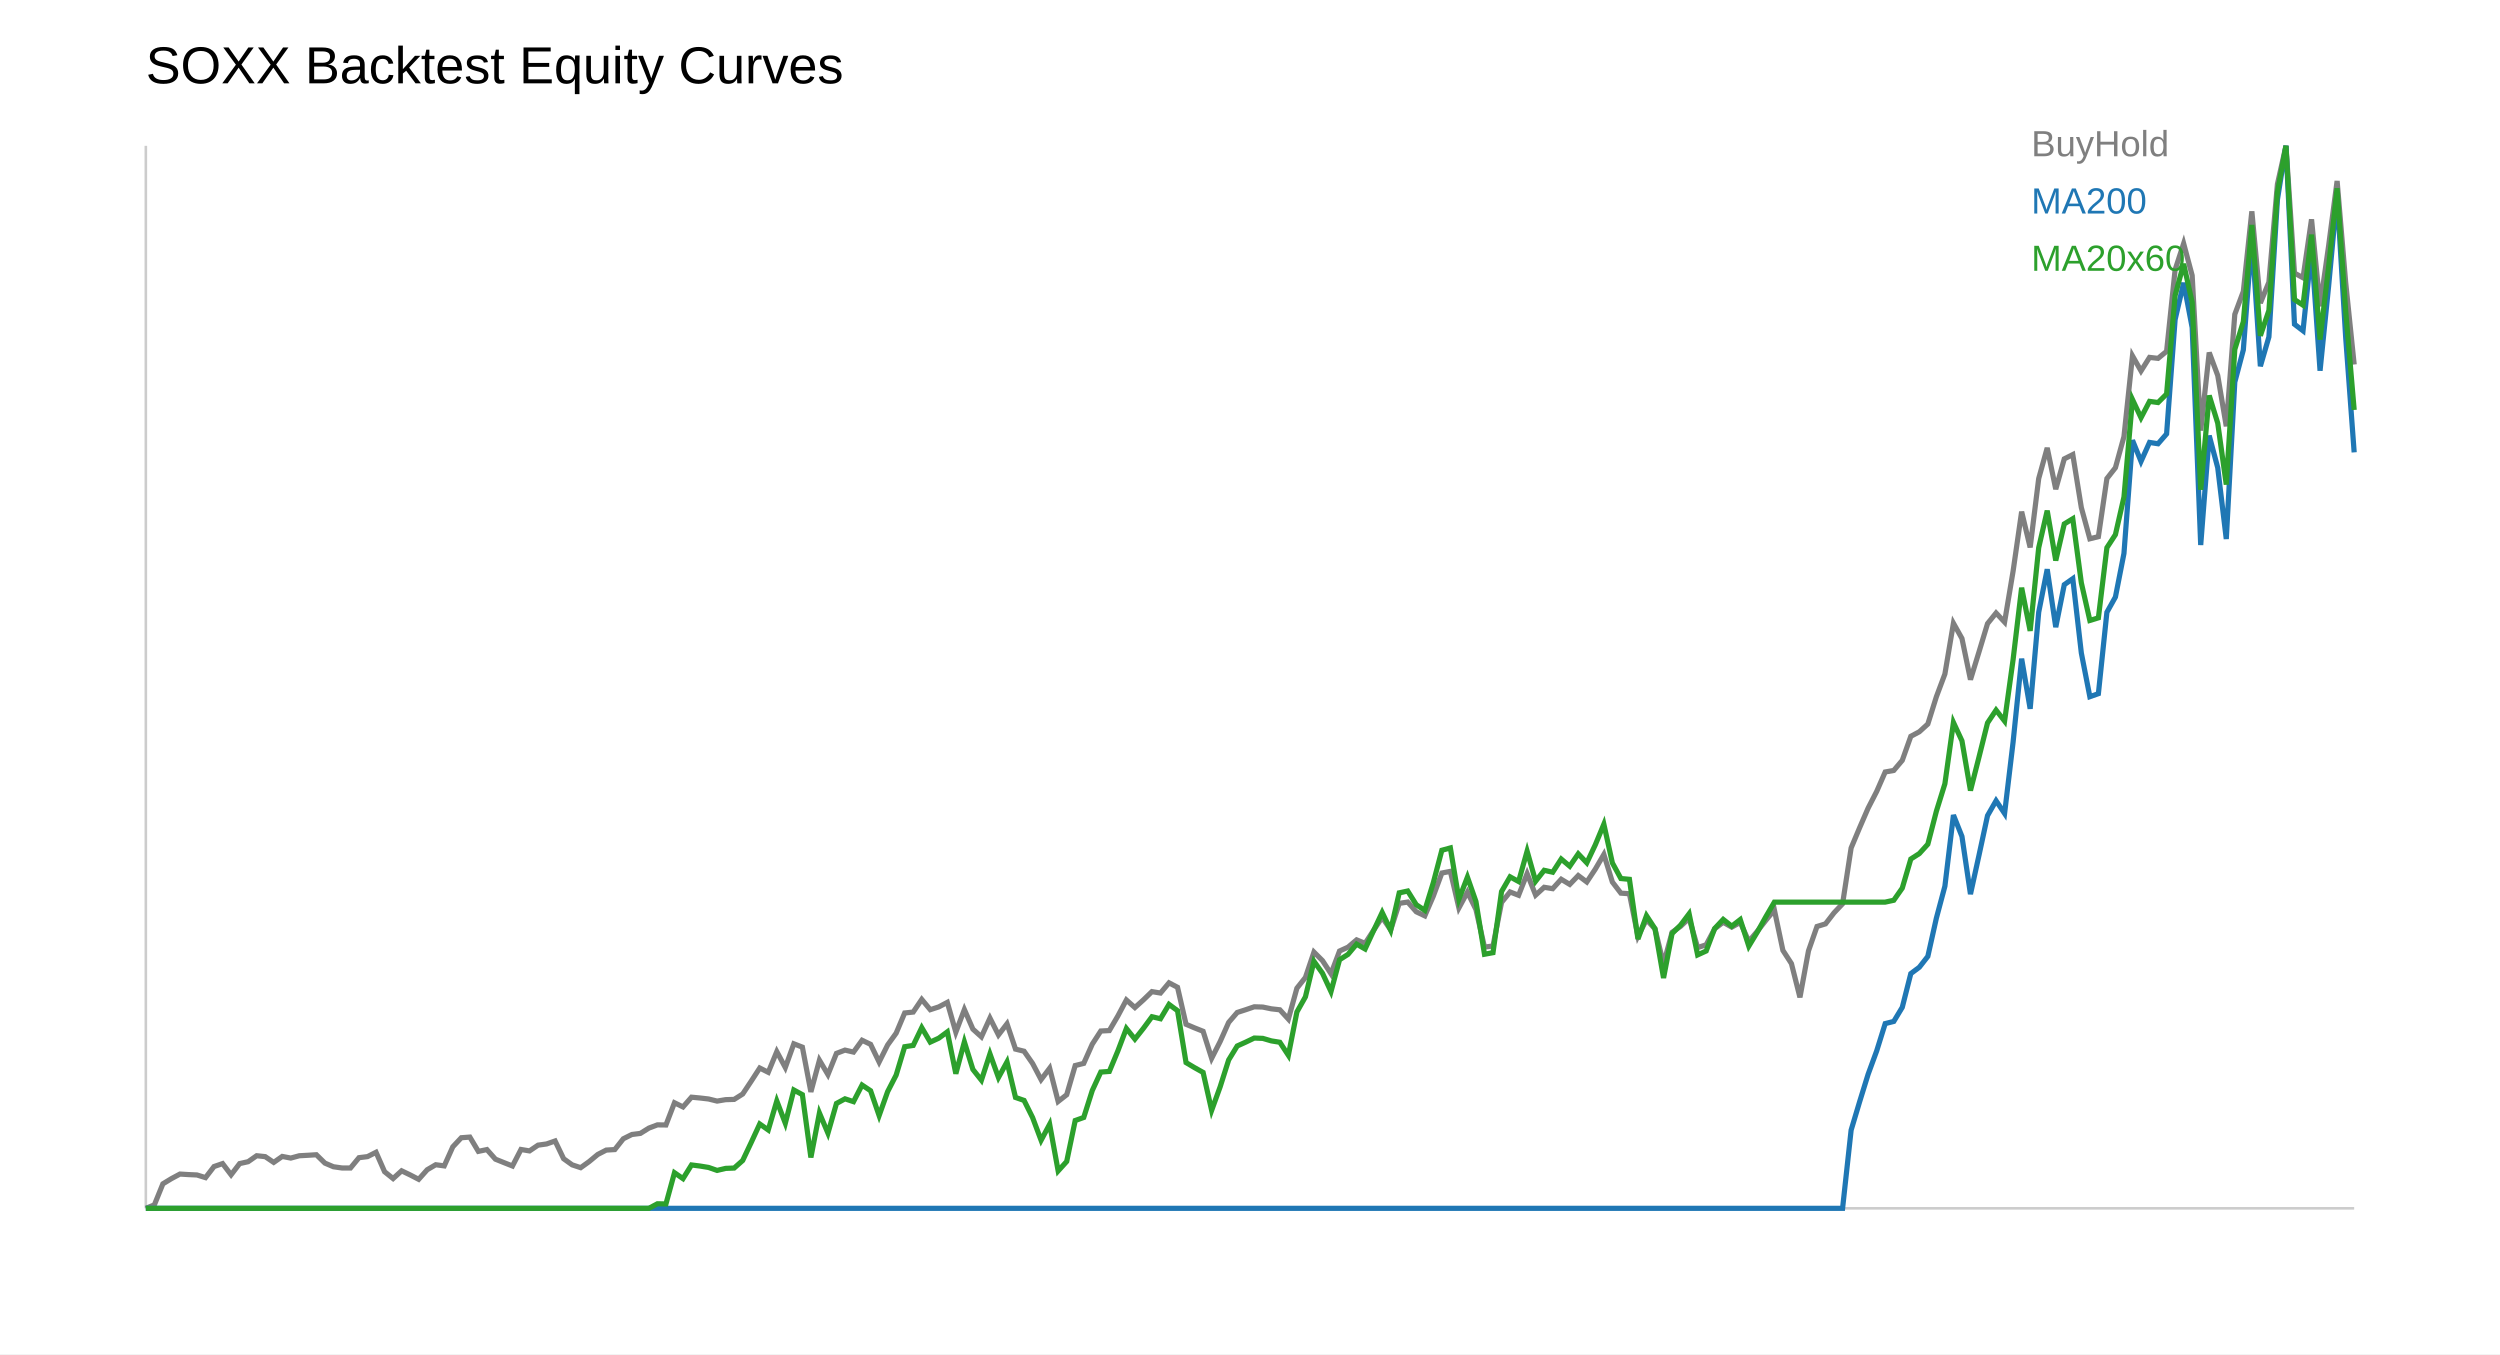
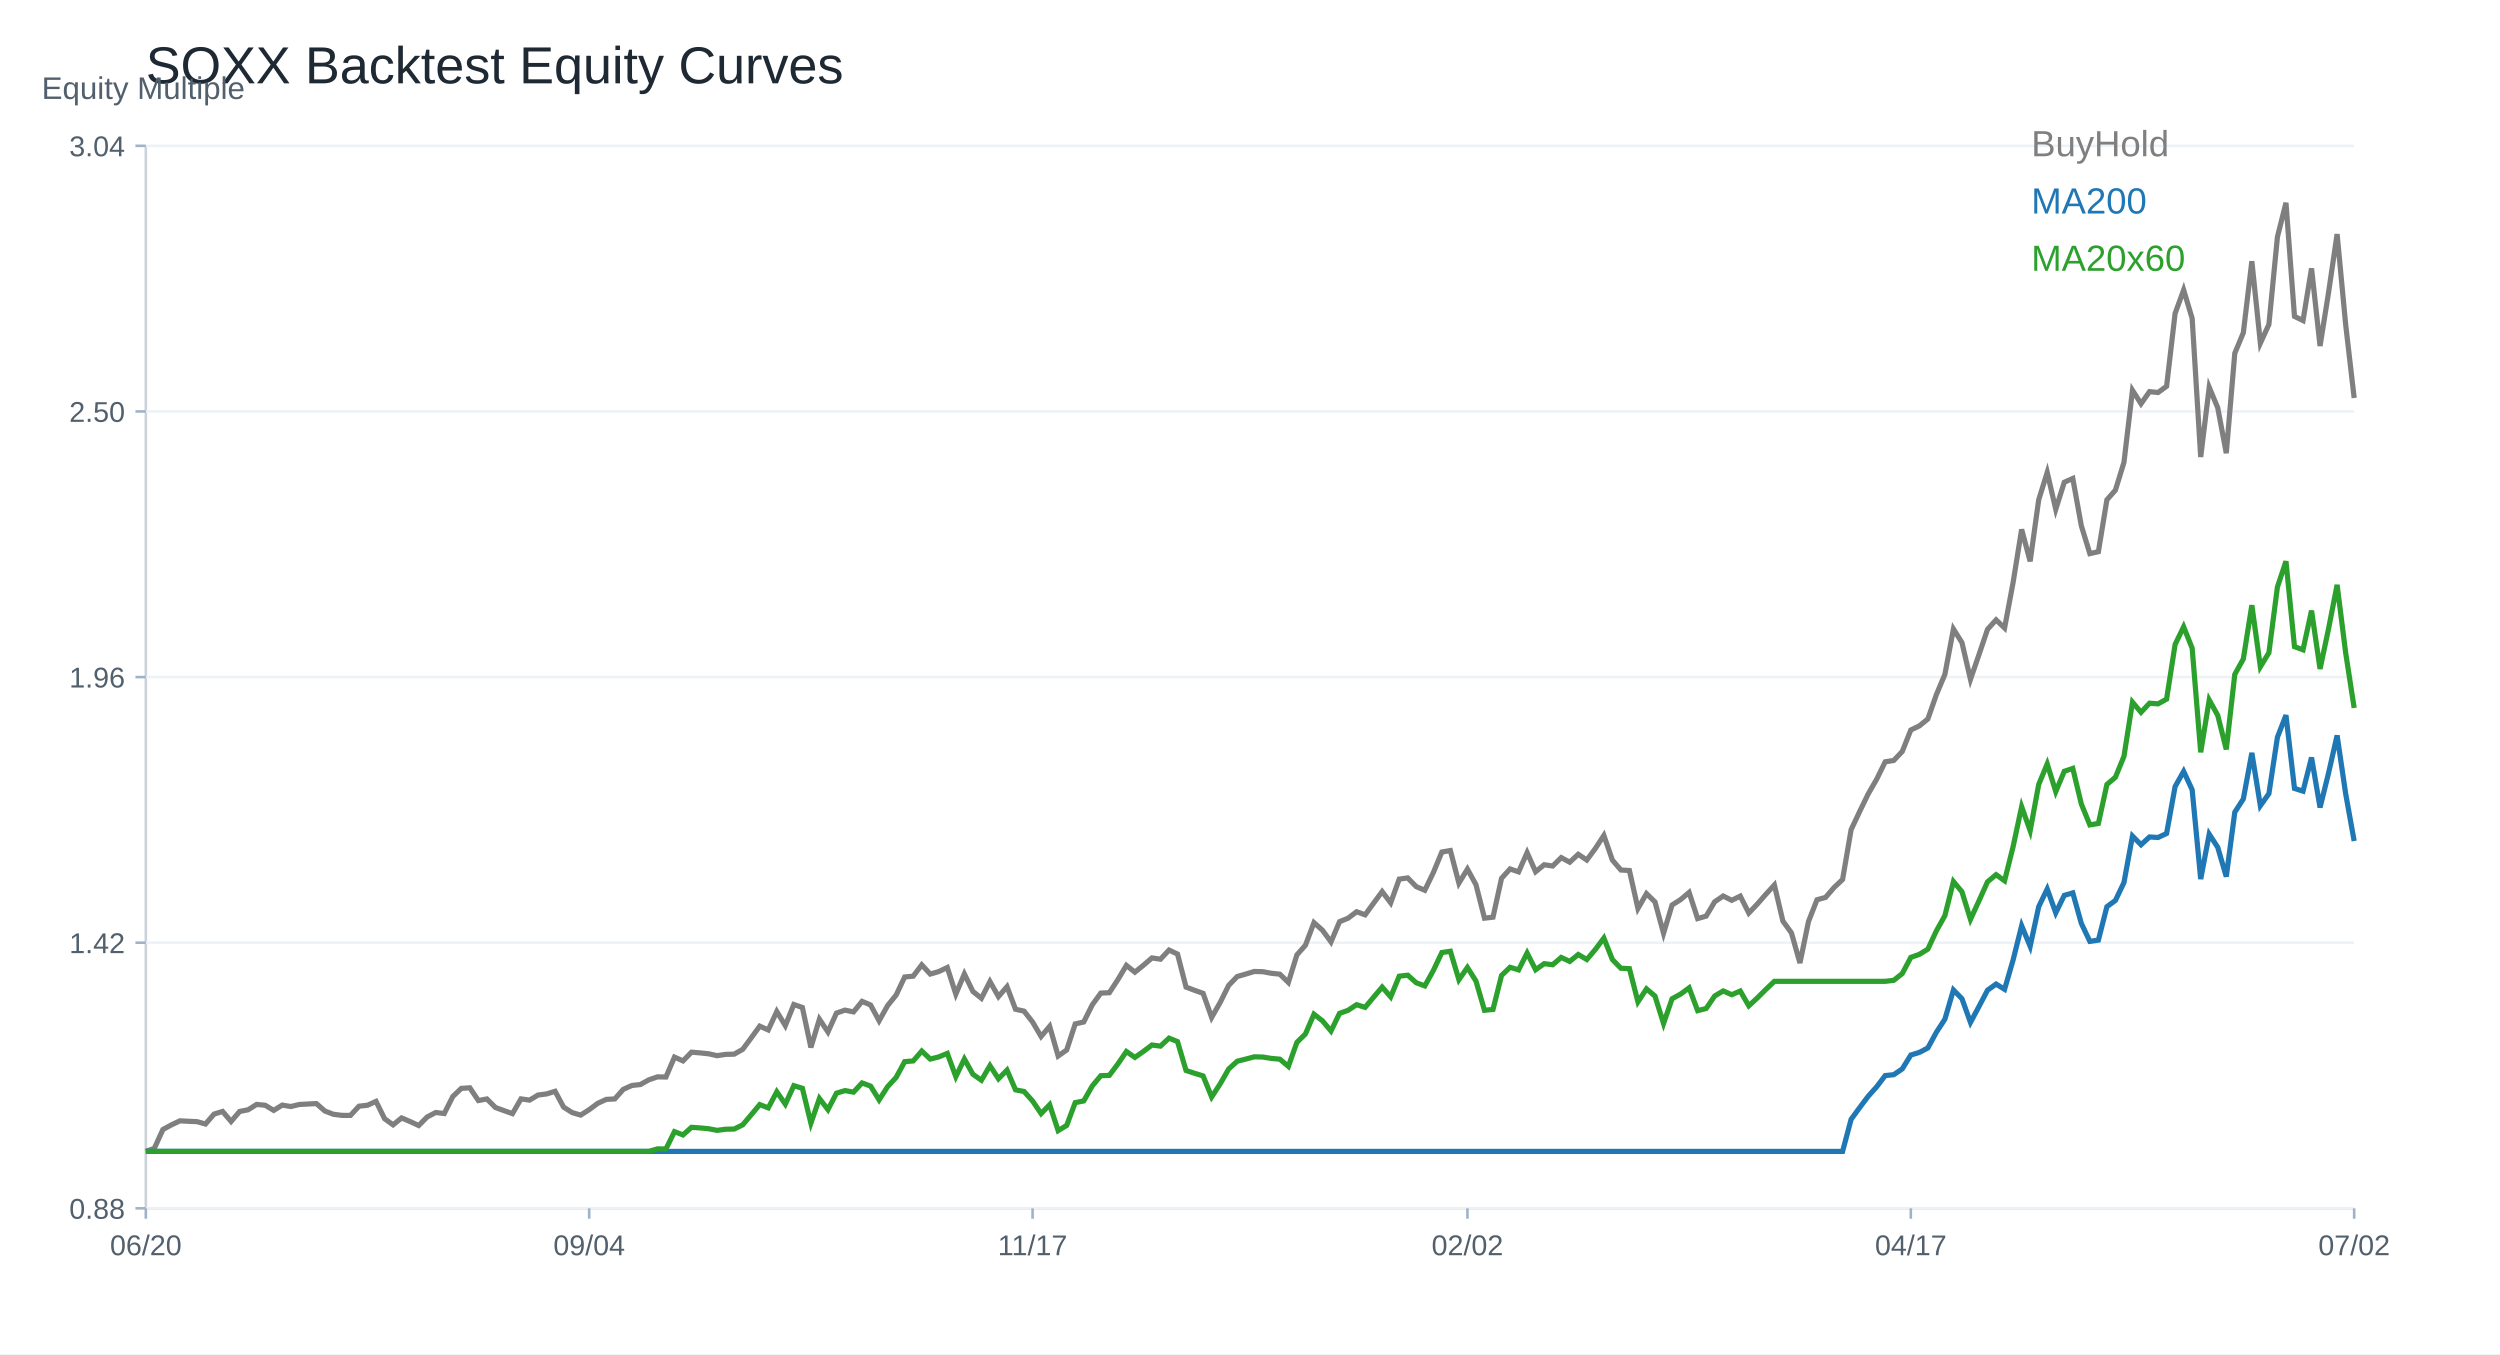
<svg xmlns="http://www.w3.org/2000/svg" width="960" height="520" viewBox="0 0 960 520">
  <rect width="100%" height="100%" fill="white" />
-   <text x="56" y="32" font-size="20" font-family="Arial">SOXX Backtest Equity Curves</text>
-   <line x1="56" y1="464" x2="904" y2="464" stroke="#ccc" />
-   <line x1="56" y1="56" x2="56" y2="464" stroke="#ccc" />
-   <polyline fill="none" stroke="#7f7f7f" stroke-width="2" points="56.00,464.00 59.27,462.68 62.55,454.59 65.82,452.60 69.10,450.84 72.37,451.04 75.64,451.19 78.92,452.21 82.19,447.95 85.47,446.82 88.74,451.12 92.02,446.82 95.29,446.09 98.56,443.80 101.84,444.15 105.11,446.36 108.39,444.07 111.66,444.70 114.93,443.81 118.21,443.63 121.48,443.42 124.76,446.63 128.03,448.03 131.31,448.50 134.58,448.52 137.85,444.55 141.13,444.14 144.40,442.48 147.68,449.94 150.95,452.57 154.22,449.59 157.50,451.17 160.77,452.86 164.05,449.18 167.32,447.26 170.59,447.70 173.87,440.39 177.14,436.89 180.42,436.64 183.69,442.13 186.97,441.44 190.24,445.12 193.51,446.44 196.79,447.74 200.06,441.40 203.34,441.95 206.61,439.74 209.88,439.28 213.16,438.14 216.43,444.95 219.71,447.30 222.98,448.39 226.25,446.04 229.53,443.32 232.80,441.63 236.08,441.43 239.35,437.29 242.63,435.65 245.90,435.23 249.17,433.19 252.45,431.95 255.72,431.99 259.00,423.46 262.27,425.07 265.54,421.32 268.82,421.63 272.09,422.01 275.37,422.82 278.64,422.27 281.92,422.17 285.19,420.10 288.46,415.18 291.74,410.12 295.01,411.76 298.29,403.82 301.56,409.92 304.83,400.82 308.11,402.10 311.38,419.28 314.66,407.12 317.93,412.64 321.20,404.50 324.48,403.24 327.75,404.00 331.03,399.47 334.30,401.02 337.58,407.82 340.85,401.27 344.12,396.74 347.40,388.98 350.67,388.63 353.95,383.77 357.22,387.72 360.49,386.65 363.77,384.92 367.04,396.36 370.32,387.67 373.59,395.19 376.86,398.14 380.14,390.94 383.41,397.41 386.69,393.14 389.96,402.86 393.24,403.67 396.51,408.36 399.78,414.57 403.06,410.20 406.33,422.96 409.61,420.38 412.88,409.17 416.15,408.34 419.43,400.96 422.70,395.91 425.98,395.74 429.25,390.15 432.53,383.99 435.80,386.90 439.07,383.96 442.35,380.78 445.62,381.33 448.90,377.41 452.17,379.12 455.44,393.32 458.72,394.71 461.99,396.01 465.27,406.39 468.54,399.95 471.81,392.60 475.09,388.79 478.36,387.73 481.64,386.61 484.91,386.71 488.19,387.39 491.46,387.76 494.73,391.33 498.01,379.47 501.28,375.34 504.56,365.61 507.83,368.88 511.10,373.90 514.38,365.20 517.65,363.71 520.93,360.92 524.20,362.25 527.47,357.22 530.75,352.25 534.02,357.09 537.30,346.89 540.57,346.39 543.85,350.13 547.12,351.68 550.39,344.11 553.67,335.24 556.94,334.61 560.22,348.63 563.49,342.59 566.76,349.25 570.04,363.69 573.31,363.26 576.59,346.54 579.86,342.51 583.14,343.78 586.41,335.48 589.68,343.71 592.96,340.72 596.23,341.25 599.51,337.64 602.78,339.61 606.05,336.21 609.33,338.68 612.60,333.74 615.88,328.11 619.15,338.70 622.42,342.97 625.70,343.19 628.97,359.52 632.25,353.13 635.52,356.71 638.80,370.18 642.07,358.02 645.34,355.71 648.62,352.61 651.89,363.87 655.17,362.80 658.44,356.64 661.71,354.15 664.99,356.01 668.26,354.20 671.54,361.48 674.81,357.62 678.08,353.42 681.36,349.42 684.63,364.94 687.91,370.02 691.18,382.98 694.46,365.12 697.73,355.77 701.00,354.76 704.28,350.51 707.55,347.05 710.83,325.62 714.10,317.83 717.37,310.29 720.65,303.91 723.92,296.44 727.20,295.85 730.47,291.98 733.75,282.75 737.02,281.00 740.29,278.02 743.57,267.55 746.84,258.81 750.12,239.32 753.39,245.18 756.66,260.98 759.94,250.31 763.21,239.47 766.49,235.39 769.76,238.88 773.03,219.32 776.31,196.48 779.58,210.21 782.86,183.77 786.13,171.98 789.41,187.85 792.68,176.21 795.95,174.56 799.23,194.92 802.50,206.89 805.78,206.07 809.05,183.76 812.32,179.60 815.60,167.66 818.87,136.65 822.15,142.44 825.42,137.24 828.69,137.61 831.97,134.91 835.24,103.60 838.52,93.51 841.79,105.78 845.07,165.35 848.34,135.37 851.61,144.18 854.89,163.70 858.16,120.72 861.44,111.90 864.71,81.15 867.98,116.37 871.26,108.34 874.53,70.73 877.81,56.00 881.08,104.87 884.36,106.66 887.63,84.22 890.90,117.61 894.18,94.50 897.45,69.49 900.73,108.37 904.00,139.97" />
-   <text x="780" y="60" font-size="14" font-family="Arial" fill="#7f7f7f">BuyHold</text>
-   <polyline fill="none" stroke="#1f77b4" stroke-width="2" points="56.00,464.00 59.27,464.00 62.55,464.00 65.82,464.00 69.10,464.00 72.37,464.00 75.64,464.00 78.92,464.00 82.19,464.00 85.47,464.00 88.74,464.00 92.02,464.00 95.29,464.00 98.56,464.00 101.84,464.00 105.11,464.00 108.39,464.00 111.66,464.00 114.93,464.00 118.21,464.00 121.48,464.00 124.76,464.00 128.03,464.00 131.31,464.00 134.58,464.00 137.85,464.00 141.13,464.00 144.40,464.00 147.68,464.00 150.95,464.00 154.22,464.00 157.50,464.00 160.77,464.00 164.05,464.00 167.32,464.00 170.59,464.00 173.87,464.00 177.14,464.00 180.42,464.00 183.69,464.00 186.97,464.00 190.24,464.00 193.51,464.00 196.79,464.00 200.06,464.00 203.34,464.00 206.61,464.00 209.88,464.00 213.16,464.00 216.43,464.00 219.71,464.00 222.98,464.00 226.25,464.00 229.53,464.00 232.80,464.00 236.08,464.00 239.35,464.00 242.63,464.00 245.90,464.00 249.17,464.00 252.45,464.00 255.72,464.00 259.00,464.00 262.27,464.00 265.54,464.00 268.82,464.00 272.09,464.00 275.37,464.00 278.64,464.00 281.92,464.00 285.19,464.00 288.46,464.00 291.74,464.00 295.01,464.00 298.29,464.00 301.56,464.00 304.83,464.00 308.11,464.00 311.38,464.00 314.66,464.00 317.93,464.00 321.20,464.00 324.48,464.00 327.75,464.00 331.03,464.00 334.30,464.00 337.58,464.00 340.85,464.00 344.12,464.00 347.40,464.00 350.67,464.00 353.95,464.00 357.22,464.00 360.49,464.00 363.77,464.00 367.04,464.00 370.32,464.00 373.59,464.00 376.86,464.00 380.14,464.00 383.41,464.00 386.69,464.00 389.96,464.00 393.24,464.00 396.51,464.00 399.78,464.00 403.06,464.00 406.33,464.00 409.61,464.00 412.88,464.00 416.15,464.00 419.43,464.00 422.70,464.00 425.98,464.00 429.25,464.00 432.53,464.00 435.80,464.00 439.07,464.00 442.35,464.00 445.62,464.00 448.90,464.00 452.17,464.00 455.44,464.00 458.72,464.00 461.99,464.00 465.27,464.00 468.54,464.00 471.81,464.00 475.09,464.00 478.36,464.00 481.64,464.00 484.91,464.00 488.19,464.00 491.46,464.00 494.73,464.00 498.01,464.00 501.28,464.00 504.56,464.00 507.83,464.00 511.10,464.00 514.38,464.00 517.65,464.00 520.93,464.00 524.20,464.00 527.47,464.00 530.75,464.00 534.02,464.00 537.30,464.00 540.57,464.00 543.85,464.00 547.12,464.00 550.39,464.00 553.67,464.00 556.94,464.00 560.22,464.00 563.49,464.00 566.76,464.00 570.04,464.00 573.31,464.00 576.59,464.00 579.86,464.00 583.14,464.00 586.41,464.00 589.68,464.00 592.96,464.00 596.23,464.00 599.51,464.00 602.78,464.00 606.05,464.00 609.33,464.00 612.60,464.00 615.88,464.00 619.15,464.00 622.42,464.00 625.70,464.00 628.97,464.00 632.25,464.00 635.52,464.00 638.80,464.00 642.07,464.00 645.34,464.00 648.62,464.00 651.89,464.00 655.17,464.00 658.44,464.00 661.71,464.00 664.99,464.00 668.26,464.00 671.54,464.00 674.81,464.00 678.08,464.00 681.36,464.00 684.63,464.00 687.91,464.00 691.18,464.00 694.46,464.00 697.73,464.00 701.00,464.00 704.28,464.00 707.55,464.00 710.83,433.97 714.10,423.05 717.37,412.48 720.65,403.54 723.92,393.06 727.20,392.23 730.47,386.81 733.75,373.86 737.02,371.42 740.29,367.24 743.57,352.56 746.84,340.31 750.12,312.98 753.39,321.20 756.66,343.35 759.94,328.39 763.21,313.20 766.49,307.48 769.76,312.37 773.03,284.95 776.31,252.93 779.58,272.18 782.86,235.11 786.13,218.59 789.41,240.83 792.68,224.52 795.95,222.21 799.23,250.74 802.50,267.52 805.78,266.37 809.05,235.10 812.32,229.26 815.60,212.52 818.87,169.06 822.15,177.17 825.42,169.89 828.69,170.40 831.97,166.62 835.24,122.73 838.52,108.59 841.79,125.78 845.07,209.29 848.34,167.26 851.61,179.61 854.89,206.98 858.16,146.73 861.44,134.36 864.71,91.25 867.98,140.64 871.26,129.37 874.53,76.65 877.81,56.00 881.08,124.51 884.36,127.02 887.63,95.56 890.90,142.36 894.18,109.96 897.45,74.91 900.73,129.41 904.00,173.71" />
-   <text x="780" y="82" font-size="14" font-family="Arial" fill="#1f77b4">MA200</text>
-   <polyline fill="none" stroke="#2ca02c" stroke-width="2" points="56.00,464.00 59.27,464.00 62.55,464.00 65.82,464.00 69.10,464.00 72.37,464.00 75.64,464.00 78.92,464.00 82.19,464.00 85.47,464.00 88.74,464.00 92.02,464.00 95.29,464.00 98.56,464.00 101.84,464.00 105.11,464.00 108.39,464.00 111.66,464.00 114.93,464.00 118.21,464.00 121.48,464.00 124.76,464.00 128.03,464.00 131.31,464.00 134.58,464.00 137.85,464.00 141.13,464.00 144.40,464.00 147.68,464.00 150.95,464.00 154.22,464.00 157.50,464.00 160.77,464.00 164.05,464.00 167.32,464.00 170.59,464.00 173.87,464.00 177.14,464.00 180.42,464.00 183.69,464.00 186.97,464.00 190.24,464.00 193.51,464.00 196.79,464.00 200.06,464.00 203.34,464.00 206.61,464.00 209.88,464.00 213.16,464.00 216.43,464.00 219.71,464.00 222.98,464.00 226.25,464.00 229.53,464.00 232.80,464.00 236.08,464.00 239.35,464.00 242.63,464.00 245.90,464.00 249.17,464.00 252.45,462.25 255.72,462.32 259.00,450.33 262.27,452.60 265.54,447.34 268.82,447.76 272.09,448.30 275.37,449.44 278.64,448.66 281.92,448.53 285.19,445.63 288.46,438.71 291.74,431.61 295.01,433.91 298.29,422.77 301.56,431.32 304.83,418.56 308.11,420.35 311.38,444.47 314.66,427.40 317.93,435.14 321.20,423.73 324.48,421.95 327.75,423.03 331.03,416.66 334.30,418.84 337.58,428.38 340.85,419.19 344.12,412.83 347.40,401.94 350.67,401.44 353.95,394.62 357.22,400.17 360.49,398.66 363.77,396.24 367.04,412.30 370.32,400.09 373.59,410.66 376.86,414.79 380.14,404.69 383.41,413.77 386.69,407.78 389.96,421.42 393.24,422.56 396.51,429.14 399.78,437.86 403.06,431.72 406.33,449.63 409.61,446.01 412.88,430.28 416.15,429.11 419.43,418.76 422.70,411.67 425.98,411.43 429.25,403.58 432.53,394.94 435.80,399.02 439.07,394.88 442.35,390.43 445.62,391.20 448.90,385.70 452.17,388.10 455.44,408.03 458.72,409.98 461.99,411.81 465.27,426.37 468.54,417.33 471.81,407.01 475.09,401.66 478.36,400.18 481.64,398.61 484.91,398.74 488.19,399.70 491.46,400.23 494.73,405.23 498.01,388.59 501.28,382.79 504.56,369.13 507.83,373.72 511.10,380.77 514.38,368.55 517.65,366.47 520.93,362.55 524.20,364.41 527.47,357.35 530.75,350.38 534.02,357.18 537.30,342.85 540.57,342.15 543.85,347.41 547.12,349.58 550.39,338.95 553.67,326.50 556.94,325.61 560.22,345.30 563.49,336.81 566.76,346.17 570.04,366.43 573.31,365.83 576.59,342.36 579.86,336.71 583.14,338.49 586.41,326.84 589.68,338.39 592.96,334.20 596.23,334.94 599.51,329.87 602.78,332.63 606.05,327.87 609.33,331.33 612.60,324.40 615.88,316.49 619.15,331.36 622.42,337.35 625.70,337.66 628.97,360.59 632.25,351.62 635.52,356.63 638.80,375.55 642.07,358.48 645.34,355.24 648.62,350.89 651.89,366.68 655.17,365.18 658.44,356.54 661.71,353.05 664.99,355.65 668.26,353.12 671.54,363.33 674.81,357.91 678.08,352.03 681.36,346.41 684.63,346.41 687.91,346.41 691.18,346.41 694.46,346.41 697.73,346.41 701.00,346.41 704.28,346.41 707.55,346.41 710.83,346.41 714.10,346.41 717.37,346.41 720.65,346.41 723.92,346.41 727.20,345.70 730.47,341.03 733.75,329.87 737.02,327.77 740.29,324.17 743.57,311.51 746.84,300.96 750.12,277.42 753.39,284.49 756.66,303.58 759.94,290.69 763.21,277.60 766.49,272.68 769.76,276.89 773.03,253.27 776.31,225.68 779.58,242.26 782.86,210.33 786.13,196.08 789.41,215.25 792.68,201.19 795.95,199.20 799.23,223.79 802.50,238.25 805.78,237.25 809.05,210.31 812.32,205.29 815.60,190.86 818.87,153.42 822.15,160.40 825.42,154.13 828.69,154.57 831.97,151.31 835.24,113.49 838.52,101.31 841.79,116.12 845.07,188.07 848.34,151.86 851.61,162.50 854.89,186.08 858.16,134.17 861.44,123.52 864.71,86.37 867.98,128.92 871.26,119.21 874.53,73.79 877.81,56.00 881.08,115.03 884.36,117.19 887.63,90.09 890.90,130.41 894.18,102.50 897.45,72.30 900.73,119.25 904.00,157.42" />
-   <text x="780" y="104" font-size="14" font-family="Arial" fill="#2ca02c">MA20x60</text>
+   <text x="56.00" y="32.00" font-size="20" font-family="Arial" fill="#1f2933" text-anchor="start">SOXX Backtest Equity Curves</text>
+   <line x1="56" y1="464" x2="904" y2="464" stroke="#cbd2d9" />
+   <line x1="56" y1="56" x2="56" y2="464" stroke="#cbd2d9" />
+   <text x="16.00" y="38.00" font-size="12" font-family="Arial" fill="#52606d" text-anchor="start">Equity Multiple</text>
+   <line x1="56" y1="464.00" x2="904" y2="464.00" stroke="#edf2f7" />
+   <line x1="52" y1="464.00" x2="56" y2="464.00" stroke="#9fb3c8" />
+   <text x="48.00" y="468.00" font-size="11" font-family="Arial" fill="#52606d" text-anchor="end">0.88</text>
+   <line x1="56" y1="362.00" x2="904" y2="362.00" stroke="#edf2f7" />
+   <line x1="52" y1="362.00" x2="56" y2="362.00" stroke="#9fb3c8" />
+   <text x="48.00" y="366.00" font-size="11" font-family="Arial" fill="#52606d" text-anchor="end">1.42</text>
+   <line x1="56" y1="260.00" x2="904" y2="260.00" stroke="#edf2f7" />
+   <line x1="52" y1="260.00" x2="56" y2="260.00" stroke="#9fb3c8" />
+   <text x="48.00" y="264.00" font-size="11" font-family="Arial" fill="#52606d" text-anchor="end">1.96</text>
+   <line x1="56" y1="158.00" x2="904" y2="158.00" stroke="#edf2f7" />
+   <line x1="52" y1="158.00" x2="56" y2="158.00" stroke="#9fb3c8" />
+   <text x="48.00" y="162.00" font-size="11" font-family="Arial" fill="#52606d" text-anchor="end">2.50</text>
+   <line x1="56" y1="56.00" x2="904" y2="56.00" stroke="#edf2f7" />
+   <line x1="52" y1="56.00" x2="56" y2="56.00" stroke="#9fb3c8" />
+   <text x="48.00" y="60.00" font-size="11" font-family="Arial" fill="#52606d" text-anchor="end">3.04</text>
+   <line x1="56.00" y1="464" x2="56.00" y2="468" stroke="#9fb3c8" />
+   <text x="56.00" y="482.00" font-size="11" font-family="Arial" fill="#52606d" text-anchor="middle">06/20</text>
+   <line x1="226.25" y1="464" x2="226.25" y2="468" stroke="#9fb3c8" />
+   <text x="226.25" y="482.00" font-size="11" font-family="Arial" fill="#52606d" text-anchor="middle">09/04</text>
+   <line x1="396.51" y1="464" x2="396.51" y2="468" stroke="#9fb3c8" />
+   <text x="396.51" y="482.00" font-size="11" font-family="Arial" fill="#52606d" text-anchor="middle">11/17</text>
+   <line x1="563.49" y1="464" x2="563.49" y2="468" stroke="#9fb3c8" />
+   <text x="563.49" y="482.00" font-size="11" font-family="Arial" fill="#52606d" text-anchor="middle">02/02</text>
+   <line x1="733.75" y1="464" x2="733.75" y2="468" stroke="#9fb3c8" />
+   <text x="733.75" y="482.00" font-size="11" font-family="Arial" fill="#52606d" text-anchor="middle">04/17</text>
+   <line x1="904.00" y1="464" x2="904.00" y2="468" stroke="#9fb3c8" />
+   <text x="904.00" y="482.00" font-size="11" font-family="Arial" fill="#52606d" text-anchor="middle">07/02</text>
+   <polyline fill="none" stroke="#7f7f7f" stroke-width="2" points="56.00,442.14 59.27,440.96 62.55,433.74 65.82,431.96 69.10,430.40 72.37,430.57 75.64,430.71 78.92,431.62 82.19,427.81 85.47,426.80 88.74,430.64 92.02,426.80 95.29,426.15 98.56,424.10 101.84,424.42 105.11,426.39 108.39,424.35 111.66,424.91 114.93,424.12 118.21,423.95 121.48,423.77 124.76,426.64 128.03,427.88 131.31,428.30 134.58,428.32 137.85,424.78 141.13,424.41 144.40,422.93 147.68,429.59 150.95,431.94 154.22,429.28 157.50,430.68 160.77,432.20 164.05,428.91 167.32,427.20 170.59,427.59 173.87,421.07 177.14,417.94 180.42,417.72 183.69,422.61 186.97,422.00 190.24,425.28 193.51,426.47 196.79,427.63 200.06,421.97 203.34,422.45 206.61,420.49 209.88,420.07 213.16,419.06 216.43,425.14 219.71,427.23 222.98,428.20 226.25,426.11 229.53,423.68 232.80,422.17 236.08,421.99 239.35,418.30 242.63,416.83 245.90,416.46 249.17,414.64 252.45,413.52 255.72,413.57 259.00,405.94 262.27,407.39 265.54,404.04 268.82,404.31 272.09,404.65 275.37,405.38 278.64,404.88 281.92,404.80 285.19,402.95 288.46,398.55 291.74,394.04 295.01,395.50 298.29,388.41 301.56,393.85 304.83,385.73 308.11,386.87 311.38,402.22 314.66,391.36 317.93,396.28 321.20,389.02 324.48,387.89 327.75,388.57 331.03,384.53 334.30,385.91 337.58,391.98 340.85,386.14 344.12,382.09 347.40,375.16 350.67,374.85 353.95,370.51 357.22,374.04 360.49,373.08 363.77,371.53 367.04,381.75 370.32,373.99 373.59,380.71 376.86,383.34 380.14,376.91 383.41,382.69 386.69,378.88 389.96,387.55 393.24,388.28 396.51,392.46 399.78,398.01 403.06,394.11 406.33,405.50 409.61,403.20 412.88,393.19 416.15,392.44 419.43,385.86 422.70,381.35 425.98,381.20 429.25,376.21 432.53,370.71 435.80,373.31 439.07,370.67 442.35,367.84 445.62,368.33 448.90,364.83 452.17,366.36 455.44,379.04 458.72,380.28 461.99,381.44 465.27,390.70 468.54,384.95 471.81,378.39 475.09,374.99 478.36,374.04 481.64,373.05 484.91,373.13 488.19,373.74 491.46,374.08 494.73,377.26 498.01,366.67 501.28,362.98 504.56,354.29 507.83,357.21 511.10,361.70 514.38,353.93 517.65,352.60 520.93,350.11 524.20,351.29 527.47,346.80 530.75,342.37 534.02,346.69 537.30,337.58 540.57,337.13 543.85,340.48 547.12,341.86 550.39,335.10 553.67,327.18 556.94,326.61 560.22,339.13 563.49,333.74 566.76,339.69 570.04,352.58 573.31,352.20 576.59,337.27 579.86,333.67 583.14,334.80 586.41,327.40 589.68,334.74 592.96,332.07 596.23,332.55 599.51,329.32 602.78,331.08 606.05,328.05 609.33,330.25 612.60,325.84 615.88,320.81 619.15,330.27 622.42,334.08 625.70,334.28 628.97,348.86 632.25,343.15 635.52,346.35 638.80,358.38 642.07,347.52 645.34,345.46 648.62,342.69 651.89,352.74 655.17,351.78 658.44,346.29 661.71,344.07 664.99,345.72 668.26,344.11 671.54,350.61 674.81,347.16 678.08,343.42 681.36,339.84 684.63,353.70 687.91,358.23 691.18,369.80 694.46,353.86 697.73,345.51 701.00,344.61 704.28,340.81 707.55,337.72 710.83,318.59 714.10,311.64 717.37,304.90 720.65,299.21 723.92,292.53 727.20,292.01 730.47,288.55 733.75,280.31 737.02,278.75 740.29,276.09 743.57,266.74 746.84,258.94 750.12,241.54 753.39,246.77 756.66,260.88 759.94,251.34 763.21,241.67 766.49,238.03 769.76,241.15 773.03,223.68 776.31,203.29 779.58,215.55 782.86,191.94 786.13,181.41 789.41,195.58 792.68,185.19 795.95,183.72 799.23,201.89 802.50,212.58 805.78,211.84 809.05,191.93 812.32,188.21 815.60,177.55 818.87,149.87 822.15,155.03 825.42,150.39 828.69,150.72 831.97,148.32 835.24,120.36 838.52,111.35 841.79,122.30 845.07,175.49 848.34,148.72 851.61,156.59 854.89,174.02 858.16,135.64 861.44,127.77 864.71,100.31 867.98,131.76 871.26,124.59 874.53,91.01 877.81,77.86 881.08,121.49 884.36,123.09 887.63,103.06 890.90,132.86 894.18,112.23 897.45,89.90 900.73,124.61 904.00,152.83" />
+   <text x="780.00" y="60.00" font-size="14" font-family="Arial" fill="#7f7f7f" text-anchor="start">BuyHold</text>
+   <polyline fill="none" stroke="#1f77b4" stroke-width="2" points="56.00,442.14 59.27,442.14 62.55,442.14 65.82,442.14 69.10,442.14 72.37,442.14 75.64,442.14 78.92,442.14 82.19,442.14 85.47,442.14 88.74,442.14 92.02,442.14 95.29,442.14 98.56,442.14 101.84,442.14 105.11,442.14 108.39,442.14 111.66,442.14 114.93,442.14 118.21,442.14 121.48,442.14 124.76,442.14 128.03,442.14 131.31,442.14 134.58,442.14 137.85,442.14 141.13,442.14 144.40,442.14 147.68,442.14 150.95,442.14 154.22,442.14 157.50,442.14 160.77,442.14 164.05,442.14 167.32,442.14 170.59,442.14 173.87,442.14 177.14,442.14 180.42,442.14 183.69,442.14 186.97,442.14 190.24,442.14 193.51,442.14 196.79,442.14 200.06,442.14 203.34,442.14 206.61,442.14 209.88,442.14 213.16,442.14 216.43,442.14 219.71,442.14 222.98,442.14 226.25,442.14 229.53,442.14 232.80,442.14 236.08,442.14 239.35,442.14 242.63,442.14 245.90,442.14 249.17,442.14 252.45,442.14 255.72,442.14 259.00,442.14 262.27,442.14 265.54,442.14 268.82,442.14 272.09,442.14 275.37,442.14 278.64,442.14 281.92,442.14 285.19,442.14 288.46,442.14 291.74,442.14 295.01,442.14 298.29,442.14 301.56,442.14 304.83,442.14 308.11,442.14 311.38,442.14 314.66,442.14 317.93,442.14 321.20,442.14 324.48,442.14 327.75,442.14 331.03,442.14 334.30,442.14 337.58,442.14 340.85,442.14 344.12,442.14 347.40,442.14 350.67,442.14 353.95,442.14 357.22,442.14 360.49,442.14 363.77,442.14 367.04,442.14 370.32,442.14 373.59,442.14 376.86,442.14 380.14,442.14 383.41,442.14 386.69,442.14 389.96,442.14 393.24,442.14 396.51,442.14 399.78,442.14 403.06,442.14 406.33,442.14 409.61,442.14 412.88,442.14 416.15,442.14 419.43,442.14 422.70,442.14 425.98,442.14 429.25,442.14 432.53,442.14 435.80,442.14 439.07,442.14 442.35,442.14 445.62,442.14 448.90,442.14 452.17,442.14 455.44,442.14 458.72,442.14 461.99,442.14 465.27,442.14 468.54,442.14 471.81,442.14 475.09,442.14 478.36,442.14 481.64,442.14 484.91,442.14 488.19,442.14 491.46,442.14 494.73,442.14 498.01,442.14 501.28,442.14 504.56,442.14 507.83,442.14 511.10,442.14 514.38,442.14 517.65,442.14 520.93,442.14 524.20,442.14 527.47,442.14 530.75,442.14 534.02,442.14 537.30,442.14 540.57,442.14 543.85,442.14 547.12,442.14 550.39,442.14 553.67,442.14 556.94,442.14 560.22,442.14 563.49,442.14 566.76,442.14 570.04,442.14 573.31,442.14 576.59,442.14 579.86,442.14 583.14,442.14 586.41,442.14 589.68,442.14 592.96,442.14 596.23,442.14 599.51,442.14 602.78,442.14 606.05,442.14 609.33,442.14 612.60,442.14 615.88,442.14 619.15,442.14 622.42,442.14 625.70,442.14 628.97,442.14 632.25,442.14 635.52,442.14 638.80,442.14 642.07,442.14 645.34,442.14 648.62,442.14 651.89,442.14 655.17,442.14 658.44,442.14 661.71,442.14 664.99,442.14 668.26,442.14 671.54,442.14 674.81,442.14 678.08,442.14 681.36,442.14 684.63,442.14 687.91,442.14 691.18,442.14 694.46,442.14 697.73,442.14 701.00,442.14 704.28,442.14 707.55,442.14 710.83,429.81 714.10,425.33 717.37,420.99 720.65,417.32 723.92,413.02 727.20,412.68 730.47,410.45 733.75,405.13 737.02,404.13 740.29,402.42 743.57,396.39 746.84,391.36 750.12,380.14 753.39,383.51 756.66,392.61 759.94,386.46 763.21,380.23 766.49,377.88 769.76,379.89 773.03,368.63 776.31,355.48 779.58,363.39 782.86,348.17 786.13,341.38 789.41,350.52 792.68,343.82 795.95,342.87 799.23,354.59 802.50,361.48 805.78,361.00 809.05,348.16 812.32,345.77 815.60,338.89 818.87,321.05 822.15,324.38 825.42,321.39 828.69,321.60 831.97,320.05 835.24,302.03 838.52,296.22 841.79,303.28 845.07,337.57 848.34,320.31 851.61,325.38 854.89,336.62 858.16,311.88 861.44,306.80 864.71,289.10 867.98,309.38 871.26,304.75 874.53,283.11 877.81,274.63 881.08,302.76 884.36,303.79 887.63,290.88 890.90,310.09 894.18,296.79 897.45,282.40 900.73,304.77 904.00,322.96" />
+   <text x="780.00" y="82.00" font-size="14" font-family="Arial" fill="#1f77b4" text-anchor="start">MA200</text>
+   <polyline fill="none" stroke="#2ca02c" stroke-width="2" points="56.00,442.14 59.27,442.14 62.55,442.14 65.82,442.14 69.10,442.14 72.37,442.14 75.64,442.14 78.92,442.14 82.19,442.14 85.47,442.14 88.74,442.14 92.02,442.14 95.29,442.14 98.56,442.14 101.84,442.14 105.11,442.14 108.39,442.14 111.66,442.14 114.93,442.14 118.21,442.14 121.48,442.14 124.76,442.14 128.03,442.14 131.31,442.14 134.58,442.14 137.85,442.14 141.13,442.14 144.40,442.14 147.68,442.14 150.95,442.14 154.22,442.14 157.50,442.14 160.77,442.14 164.05,442.14 167.32,442.14 170.59,442.14 173.87,442.14 177.14,442.14 180.42,442.14 183.69,442.14 186.97,442.14 190.24,442.14 193.51,442.14 196.79,442.14 200.06,442.14 203.34,442.14 206.61,442.14 209.88,442.14 213.16,442.14 216.43,442.14 219.71,442.14 222.98,442.14 226.25,442.14 229.53,442.14 232.80,442.14 236.08,442.14 239.35,442.14 242.63,442.14 245.90,442.14 249.17,442.14 252.45,441.17 255.72,441.21 259.00,434.55 262.27,435.81 265.54,432.89 268.82,433.12 272.09,433.43 275.37,434.06 278.64,433.62 281.92,433.55 285.19,431.94 288.46,428.09 291.74,424.16 295.01,425.43 298.29,419.24 301.56,423.99 304.83,416.90 308.11,417.90 311.38,431.30 314.66,421.81 317.93,426.11 321.20,419.78 324.48,418.79 327.75,419.38 331.03,415.85 334.30,417.06 337.58,422.36 340.85,417.26 344.12,413.72 347.40,407.67 350.67,407.40 353.95,403.61 357.22,406.69 360.49,405.85 363.77,404.51 367.04,413.43 370.32,406.65 373.59,412.52 376.86,414.81 380.14,409.20 383.41,414.25 386.69,410.92 389.96,418.49 393.24,419.13 396.51,422.78 399.78,427.62 403.06,424.21 406.33,434.16 409.61,432.15 412.88,423.41 416.15,422.76 419.43,417.01 422.70,413.08 425.98,412.94 429.25,408.58 432.53,403.78 435.80,406.05 439.07,403.75 442.35,401.28 445.62,401.71 448.90,398.65 452.17,399.98 455.44,411.06 458.72,412.14 461.99,413.15 465.27,421.24 468.54,416.22 471.81,410.49 475.09,407.52 478.36,406.69 481.64,405.82 484.91,405.90 488.19,406.43 491.46,406.72 494.73,409.50 498.01,400.26 501.28,397.04 504.56,389.45 507.83,392.00 511.10,395.91 514.38,389.13 517.65,387.97 520.93,385.80 524.20,386.83 527.47,382.91 530.75,379.04 534.02,382.81 537.30,374.86 540.57,374.47 543.85,377.39 547.12,378.59 550.39,372.69 553.67,365.77 556.94,365.28 560.22,376.21 563.49,371.50 566.76,376.70 570.04,387.95 573.31,387.62 576.59,374.58 579.86,371.44 583.14,372.43 586.41,365.96 589.68,372.38 592.96,370.05 596.23,370.46 599.51,367.65 602.78,369.18 606.05,366.53 609.33,368.46 612.60,364.61 615.88,360.21 619.15,368.47 622.42,371.80 625.70,371.97 628.97,384.71 632.25,379.72 635.52,382.51 638.80,393.02 642.07,383.53 645.34,381.74 648.62,379.32 651.89,388.09 655.17,387.26 658.44,382.46 661.71,380.52 664.99,381.97 668.26,380.56 671.54,386.23 674.81,383.22 678.08,379.95 681.36,376.83 684.63,376.83 687.91,376.83 691.18,376.83 694.46,376.83 697.73,376.83 701.00,376.83 704.28,376.83 707.55,376.83 710.83,376.83 714.10,376.83 717.37,376.83 720.65,376.83 723.92,376.83 727.20,376.44 730.47,373.84 733.75,367.64 737.02,366.48 740.29,364.48 743.57,357.45 746.84,351.59 750.12,338.51 753.39,342.44 756.66,353.04 759.94,345.88 763.21,338.61 766.49,335.88 769.76,338.22 773.03,325.10 776.31,309.77 779.58,318.99 782.86,301.25 786.13,293.34 789.41,303.98 792.68,296.18 795.95,295.07 799.23,308.73 802.50,316.76 805.78,316.20 809.05,301.24 812.32,298.45 815.60,290.44 818.87,269.64 822.15,273.52 825.42,270.03 828.69,270.28 831.97,268.47 835.24,247.47 838.52,240.70 841.79,248.93 845.07,288.89 848.34,268.78 851.61,274.69 854.89,287.78 858.16,258.95 861.44,253.03 864.71,232.40 867.98,256.04 871.26,250.64 874.53,225.42 877.81,215.53 881.08,248.32 884.36,249.52 887.63,234.47 890.90,256.86 894.18,241.36 897.45,224.58 900.73,250.66 904.00,271.86" />
+   <text x="780.00" y="104.00" font-size="14" font-family="Arial" fill="#2ca02c" text-anchor="start">MA20x60</text>
</svg>
